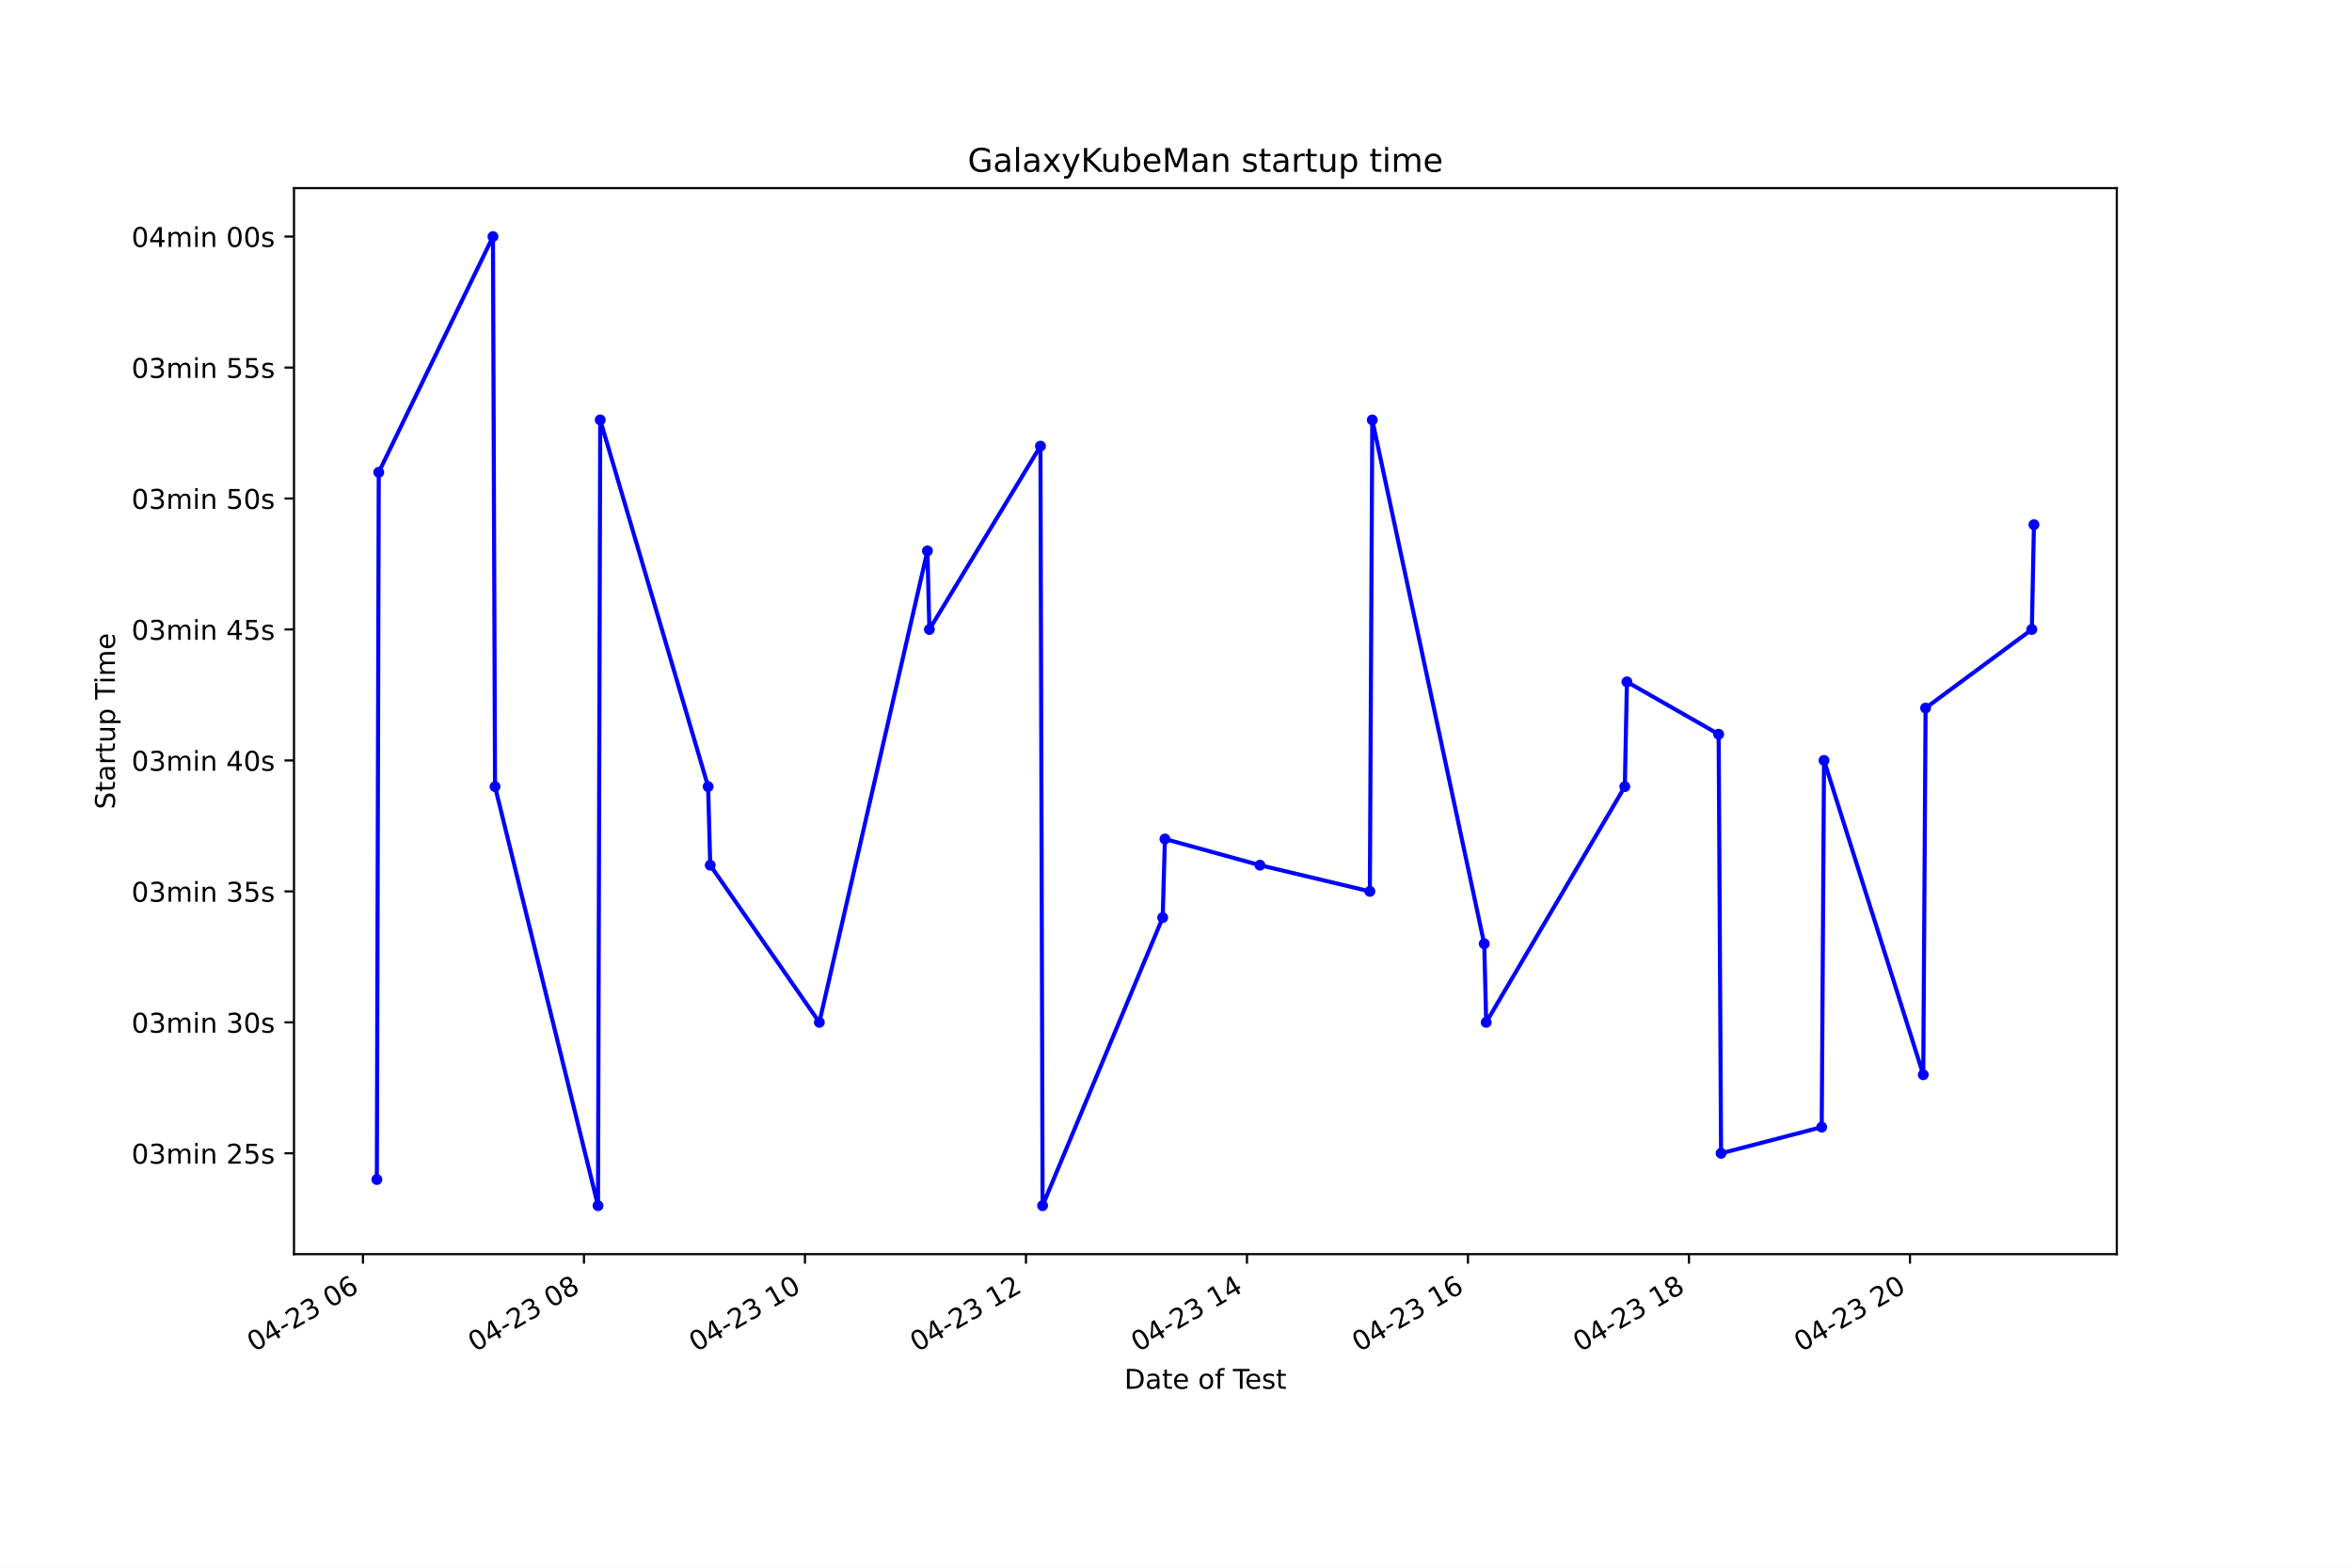
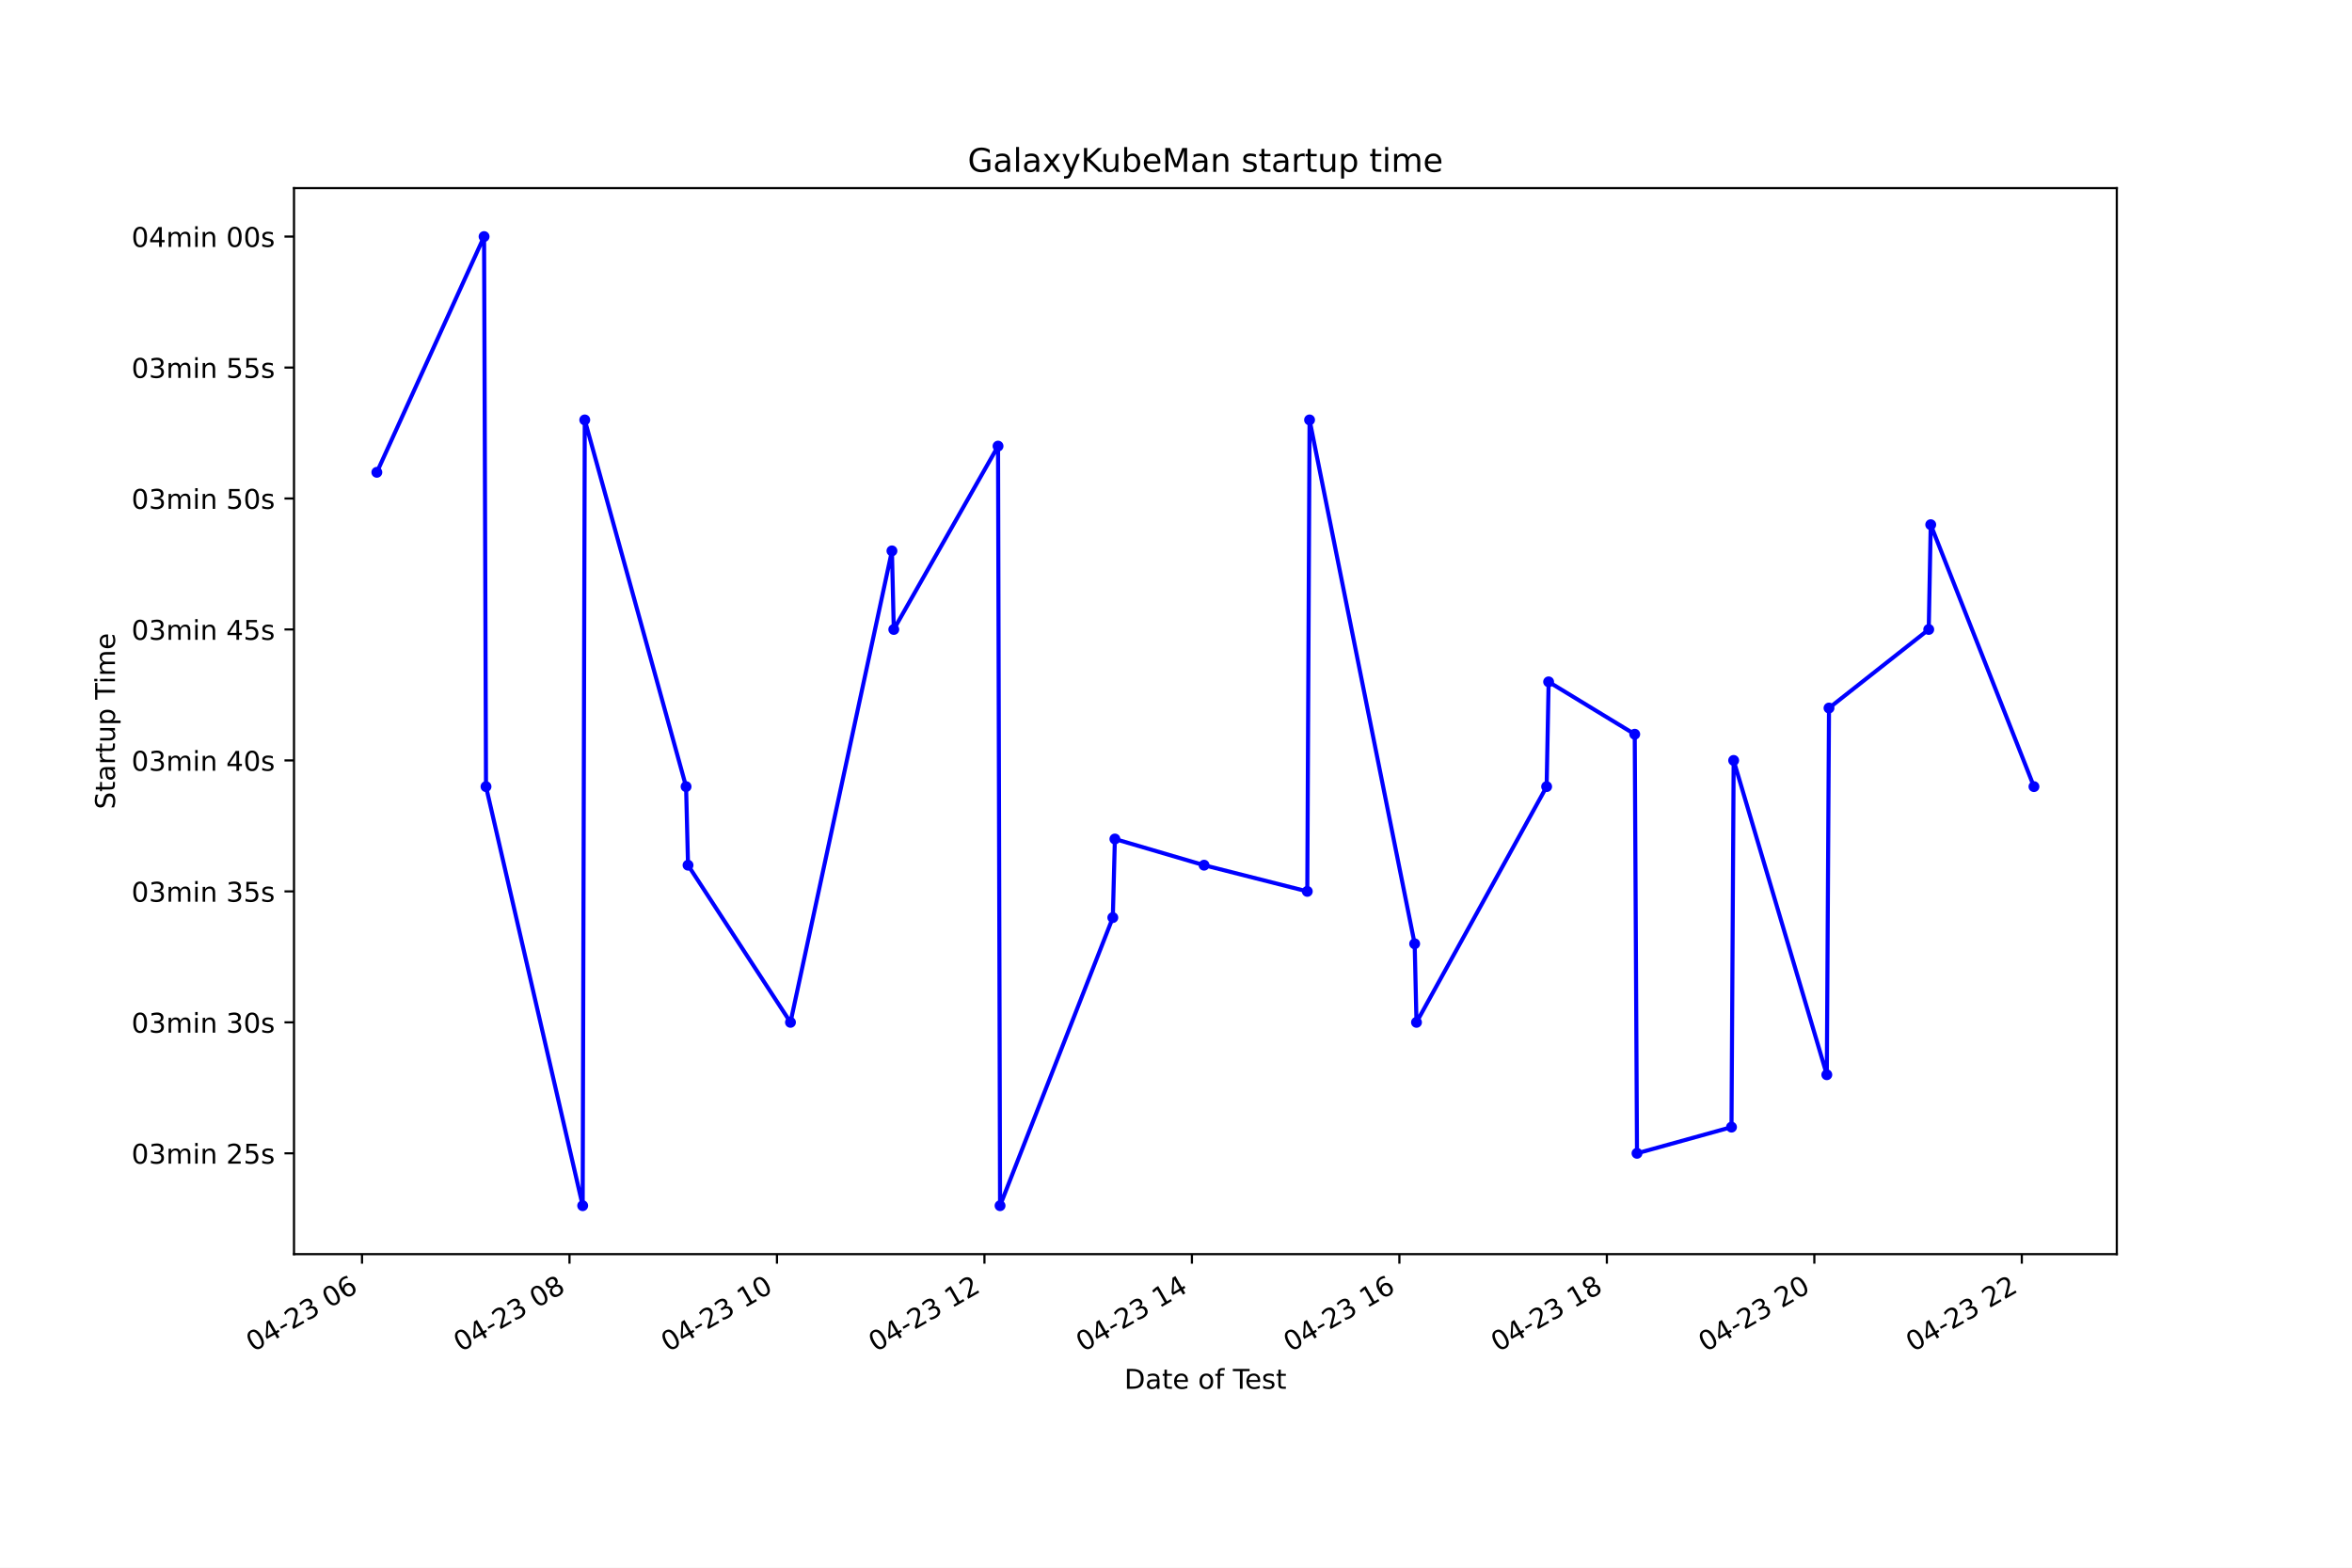
<svg xmlns="http://www.w3.org/2000/svg" xmlns:xlink="http://www.w3.org/1999/xlink" height="576pt" version="1.1" viewBox="0 0 864 576" width="864pt">
  <defs>
    <style type="text/css">*{stroke-linecap:butt;stroke-linejoin:round;}</style>
  </defs>
  <g id="figure_1">
    <g id="patch_1">
      <path d="M 0 576  L 864 576  L 864 0  L 0 0  z " style="fill:#ffffff;" />
    </g>
    <g id="axes_1">
      <g id="patch_2">
        <path d="M 108 460.8  L 777.6 460.8  L 777.6 69.12  L 108 69.12  z " style="fill:#ffffff;" />
      </g>
      <g id="matplotlib.axis_1">
        <g id="xtick_1">
          <g id="line2d_1">
            <defs>
-               <path d="M 0 0  L 0 3.5  " id="m173b4c6e5d" style="stroke:#000000;stroke-width:0.8;" />
+               <path d="M 0 0  L 0 3.5  " id="me853766c98" style="stroke:#000000;stroke-width:0.8;" />
            </defs>
            <g>
-               <use style="stroke:#000000;stroke-width:0.8;" x="133.328" xlink:href="#m173b4c6e5d" y="460.8" />
+               <use style="stroke:#000000;stroke-width:0.8;" x="132.985" xlink:href="#me853766c98" y="460.8" />
            </g>
          </g>
          <g id="text_1">
-             <g transform="translate(93.35134 496.8609)rotate(-30)scale(0.1 -0.1)">
+             <g transform="translate(93.0077 496.8609)rotate(-30)scale(0.1 -0.1)">
              <defs>
                <path d="M 2034 4250  Q 1547 4250 1301 3770  Q 1056 3291 1056 2328  Q 1056 1369 1301 889  Q 1547 409 2034 409  Q 2525 409 2770 889  Q 3016 1369 3016 2328  Q 3016 3291 2770 3770  Q 2525 4250 2034 4250  z M 2034 4750  Q 2819 4750 3233 4129  Q 3647 3509 3647 2328  Q 3647 1150 3233 529  Q 2819 -91 2034 -91  Q 1250 -91 836 529  Q 422 1150 422 2328  Q 422 3509 836 4129  Q 1250 4750 2034 4750  z " id="DejaVuSans-30" transform="scale(0.015625)" />
                <path d="M 2419 4116  L 825 1625  L 2419 1625  L 2419 4116  z M 2253 4666  L 3047 4666  L 3047 1625  L 3713 1625  L 3713 1100  L 3047 1100  L 3047 0  L 2419 0  L 2419 1100  L 313 1100  L 313 1709  L 2253 4666  z " id="DejaVuSans-34" transform="scale(0.015625)" />
                <path d="M 313 2009  L 1997 2009  L 1997 1497  L 313 1497  L 313 2009  z " id="DejaVuSans-2d" transform="scale(0.015625)" />
                <path d="M 1228 531  L 3431 531  L 3431 0  L 469 0  L 469 531  Q 828 903 1448 1529  Q 2069 2156 2228 2338  Q 2531 2678 2651 2914  Q 2772 3150 2772 3378  Q 2772 3750 2511 3984  Q 2250 4219 1831 4219  Q 1534 4219 1204 4116  Q 875 4013 500 3803  L 500 4441  Q 881 4594 1212 4672  Q 1544 4750 1819 4750  Q 2544 4750 2975 4387  Q 3406 4025 3406 3419  Q 3406 3131 3298 2873  Q 3191 2616 2906 2266  Q 2828 2175 2409 1742  Q 1991 1309 1228 531  z " id="DejaVuSans-32" transform="scale(0.015625)" />
                <path d="M 2597 2516  Q 3050 2419 3304 2112  Q 3559 1806 3559 1356  Q 3559 666 3084 287  Q 2609 -91 1734 -91  Q 1441 -91 1130 -33  Q 819 25 488 141  L 488 750  Q 750 597 1062 519  Q 1375 441 1716 441  Q 2309 441 2620 675  Q 2931 909 2931 1356  Q 2931 1769 2642 2001  Q 2353 2234 1838 2234  L 1294 2234  L 1294 2753  L 1863 2753  Q 2328 2753 2575 2939  Q 2822 3125 2822 3475  Q 2822 3834 2567 4026  Q 2313 4219 1838 4219  Q 1578 4219 1281 4162  Q 984 4106 628 3988  L 628 4550  Q 988 4650 1302 4700  Q 1616 4750 1894 4750  Q 2613 4750 3031 4423  Q 3450 4097 3450 3541  Q 3450 3153 3228 2886  Q 3006 2619 2597 2516  z " id="DejaVuSans-33" transform="scale(0.015625)" />
                <path id="DejaVuSans-20" transform="scale(0.015625)" />
                <path d="M 2113 2584  Q 1688 2584 1439 2293  Q 1191 2003 1191 1497  Q 1191 994 1439 701  Q 1688 409 2113 409  Q 2538 409 2786 701  Q 3034 994 3034 1497  Q 3034 2003 2786 2293  Q 2538 2584 2113 2584  z M 3366 4563  L 3366 3988  Q 3128 4100 2886 4159  Q 2644 4219 2406 4219  Q 1781 4219 1451 3797  Q 1122 3375 1075 2522  Q 1259 2794 1537 2939  Q 1816 3084 2150 3084  Q 2853 3084 3261 2657  Q 3669 2231 3669 1497  Q 3669 778 3244 343  Q 2819 -91 2113 -91  Q 1303 -91 875 529  Q 447 1150 447 2328  Q 447 3434 972 4092  Q 1497 4750 2381 4750  Q 2619 4750 2861 4703  Q 3103 4656 3366 4563  z " id="DejaVuSans-36" transform="scale(0.015625)" />
              </defs>
              <use xlink:href="#DejaVuSans-30" />
              <use x="63.623" xlink:href="#DejaVuSans-34" />
              <use x="127.246" xlink:href="#DejaVuSans-2d" />
              <use x="163.33" xlink:href="#DejaVuSans-32" />
              <use x="226.953" xlink:href="#DejaVuSans-33" />
              <use x="290.576" xlink:href="#DejaVuSans-20" />
              <use x="322.363" xlink:href="#DejaVuSans-30" />
              <use x="385.986" xlink:href="#DejaVuSans-36" />
            </g>
          </g>
        </g>
        <g id="xtick_2">
          <g id="line2d_2">
            <g>
-               <use style="stroke:#000000;stroke-width:0.8;" x="214.513" xlink:href="#m173b4c6e5d" y="460.8" />
+               <use style="stroke:#000000;stroke-width:0.8;" x="209.2" xlink:href="#me853766c98" y="460.8" />
            </g>
          </g>
          <g id="text_2">
-             <g transform="translate(174.536 496.8609)rotate(-30)scale(0.1 -0.1)">
+             <g transform="translate(169.223 496.8609)rotate(-30)scale(0.1 -0.1)">
              <defs>
                <path d="M 2034 2216  Q 1584 2216 1326 1975  Q 1069 1734 1069 1313  Q 1069 891 1326 650  Q 1584 409 2034 409  Q 2484 409 2743 651  Q 3003 894 3003 1313  Q 3003 1734 2745 1975  Q 2488 2216 2034 2216  z M 1403 2484  Q 997 2584 770 2862  Q 544 3141 544 3541  Q 544 4100 942 4425  Q 1341 4750 2034 4750  Q 2731 4750 3128 4425  Q 3525 4100 3525 3541  Q 3525 3141 3298 2862  Q 3072 2584 2669 2484  Q 3125 2378 3379 2068  Q 3634 1759 3634 1313  Q 3634 634 3220 271  Q 2806 -91 2034 -91  Q 1263 -91 848 271  Q 434 634 434 1313  Q 434 1759 690 2068  Q 947 2378 1403 2484  z M 1172 3481  Q 1172 3119 1398 2916  Q 1625 2713 2034 2713  Q 2441 2713 2670 2916  Q 2900 3119 2900 3481  Q 2900 3844 2670 4047  Q 2441 4250 2034 4250  Q 1625 4250 1398 4047  Q 1172 3844 1172 3481  z " id="DejaVuSans-38" transform="scale(0.015625)" />
              </defs>
              <use xlink:href="#DejaVuSans-30" />
              <use x="63.623" xlink:href="#DejaVuSans-34" />
              <use x="127.246" xlink:href="#DejaVuSans-2d" />
              <use x="163.33" xlink:href="#DejaVuSans-32" />
              <use x="226.953" xlink:href="#DejaVuSans-33" />
              <use x="290.576" xlink:href="#DejaVuSans-20" />
              <use x="322.363" xlink:href="#DejaVuSans-30" />
              <use x="385.986" xlink:href="#DejaVuSans-38" />
            </g>
          </g>
        </g>
        <g id="xtick_3">
          <g id="line2d_3">
            <g>
-               <use style="stroke:#000000;stroke-width:0.8;" x="295.698" xlink:href="#m173b4c6e5d" y="460.8" />
+               <use style="stroke:#000000;stroke-width:0.8;" x="285.415" xlink:href="#me853766c98" y="460.8" />
            </g>
          </g>
          <g id="text_3">
-             <g transform="translate(255.7207 496.8609)rotate(-30)scale(0.1 -0.1)">
+             <g transform="translate(245.4383 496.8609)rotate(-30)scale(0.1 -0.1)">
              <defs>
                <path d="M 794 531  L 1825 531  L 1825 4091  L 703 3866  L 703 4441  L 1819 4666  L 2450 4666  L 2450 531  L 3481 531  L 3481 0  L 794 0  L 794 531  z " id="DejaVuSans-31" transform="scale(0.015625)" />
              </defs>
              <use xlink:href="#DejaVuSans-30" />
              <use x="63.623" xlink:href="#DejaVuSans-34" />
              <use x="127.246" xlink:href="#DejaVuSans-2d" />
              <use x="163.33" xlink:href="#DejaVuSans-32" />
              <use x="226.953" xlink:href="#DejaVuSans-33" />
              <use x="290.576" xlink:href="#DejaVuSans-20" />
              <use x="322.363" xlink:href="#DejaVuSans-31" />
              <use x="385.986" xlink:href="#DejaVuSans-30" />
            </g>
          </g>
        </g>
        <g id="xtick_4">
          <g id="line2d_4">
            <g>
-               <use style="stroke:#000000;stroke-width:0.8;" x="376.883" xlink:href="#m173b4c6e5d" y="460.8" />
+               <use style="stroke:#000000;stroke-width:0.8;" x="361.631" xlink:href="#me853766c98" y="460.8" />
            </g>
          </g>
          <g id="text_4">
-             <g transform="translate(336.9054 496.8609)rotate(-30)scale(0.1 -0.1)">
+             <g transform="translate(321.6536 496.8609)rotate(-30)scale(0.1 -0.1)">
              <use xlink:href="#DejaVuSans-30" />
              <use x="63.623" xlink:href="#DejaVuSans-34" />
              <use x="127.246" xlink:href="#DejaVuSans-2d" />
              <use x="163.33" xlink:href="#DejaVuSans-32" />
              <use x="226.953" xlink:href="#DejaVuSans-33" />
              <use x="290.576" xlink:href="#DejaVuSans-20" />
              <use x="322.363" xlink:href="#DejaVuSans-31" />
              <use x="385.986" xlink:href="#DejaVuSans-32" />
            </g>
          </g>
        </g>
        <g id="xtick_5">
          <g id="line2d_5">
            <g>
-               <use style="stroke:#000000;stroke-width:0.8;" x="458.067" xlink:href="#m173b4c6e5d" y="460.8" />
+               <use style="stroke:#000000;stroke-width:0.8;" x="437.846" xlink:href="#me853766c98" y="460.8" />
            </g>
          </g>
          <g id="text_5">
-             <g transform="translate(418.0901 496.8609)rotate(-30)scale(0.1 -0.1)">
+             <g transform="translate(397.8688 496.8609)rotate(-30)scale(0.1 -0.1)">
              <use xlink:href="#DejaVuSans-30" />
              <use x="63.623" xlink:href="#DejaVuSans-34" />
              <use x="127.246" xlink:href="#DejaVuSans-2d" />
              <use x="163.33" xlink:href="#DejaVuSans-32" />
              <use x="226.953" xlink:href="#DejaVuSans-33" />
              <use x="290.576" xlink:href="#DejaVuSans-20" />
              <use x="322.363" xlink:href="#DejaVuSans-31" />
              <use x="385.986" xlink:href="#DejaVuSans-34" />
            </g>
          </g>
        </g>
        <g id="xtick_6">
          <g id="line2d_6">
            <g>
-               <use style="stroke:#000000;stroke-width:0.8;" x="539.252" xlink:href="#m173b4c6e5d" y="460.8" />
+               <use style="stroke:#000000;stroke-width:0.8;" x="514.061" xlink:href="#me853766c98" y="460.8" />
            </g>
          </g>
          <g id="text_6">
-             <g transform="translate(499.2748 496.8609)rotate(-30)scale(0.1 -0.1)">
+             <g transform="translate(474.0841 496.8609)rotate(-30)scale(0.1 -0.1)">
              <use xlink:href="#DejaVuSans-30" />
              <use x="63.623" xlink:href="#DejaVuSans-34" />
              <use x="127.246" xlink:href="#DejaVuSans-2d" />
              <use x="163.33" xlink:href="#DejaVuSans-32" />
              <use x="226.953" xlink:href="#DejaVuSans-33" />
              <use x="290.576" xlink:href="#DejaVuSans-20" />
              <use x="322.363" xlink:href="#DejaVuSans-31" />
              <use x="385.986" xlink:href="#DejaVuSans-36" />
            </g>
          </g>
        </g>
        <g id="xtick_7">
          <g id="line2d_7">
            <g>
-               <use style="stroke:#000000;stroke-width:0.8;" x="620.437" xlink:href="#m173b4c6e5d" y="460.8" />
+               <use style="stroke:#000000;stroke-width:0.8;" x="590.277" xlink:href="#me853766c98" y="460.8" />
            </g>
          </g>
          <g id="text_7">
-             <g transform="translate(580.4594 496.8609)rotate(-30)scale(0.1 -0.1)">
+             <g transform="translate(550.2994 496.8609)rotate(-30)scale(0.1 -0.1)">
              <use xlink:href="#DejaVuSans-30" />
              <use x="63.623" xlink:href="#DejaVuSans-34" />
              <use x="127.246" xlink:href="#DejaVuSans-2d" />
              <use x="163.33" xlink:href="#DejaVuSans-32" />
              <use x="226.953" xlink:href="#DejaVuSans-33" />
              <use x="290.576" xlink:href="#DejaVuSans-20" />
              <use x="322.363" xlink:href="#DejaVuSans-31" />
              <use x="385.986" xlink:href="#DejaVuSans-38" />
            </g>
          </g>
        </g>
        <g id="xtick_8">
          <g id="line2d_8">
            <g>
-               <use style="stroke:#000000;stroke-width:0.8;" x="701.621" xlink:href="#m173b4c6e5d" y="460.8" />
+               <use style="stroke:#000000;stroke-width:0.8;" x="666.492" xlink:href="#me853766c98" y="460.8" />
            </g>
          </g>
          <g id="text_8">
-             <g transform="translate(661.6441 496.8609)rotate(-30)scale(0.1 -0.1)">
+             <g transform="translate(626.5147 496.8609)rotate(-30)scale(0.1 -0.1)">
              <use xlink:href="#DejaVuSans-30" />
              <use x="63.623" xlink:href="#DejaVuSans-34" />
              <use x="127.246" xlink:href="#DejaVuSans-2d" />
              <use x="163.33" xlink:href="#DejaVuSans-32" />
              <use x="226.953" xlink:href="#DejaVuSans-33" />
              <use x="290.576" xlink:href="#DejaVuSans-20" />
              <use x="322.363" xlink:href="#DejaVuSans-32" />
              <use x="385.986" xlink:href="#DejaVuSans-30" />
            </g>
          </g>
        </g>
-         <g id="text_9">
+         <g id="xtick_9">
+           <g id="line2d_9">
+             <g>
+               <use style="stroke:#000000;stroke-width:0.8;" x="742.707" xlink:href="#me853766c98" y="460.8" />
+             </g>
+           </g>
+           <g id="text_9">
+             <g transform="translate(702.73 496.8609)rotate(-30)scale(0.1 -0.1)">
+               <use xlink:href="#DejaVuSans-30" />
+               <use x="63.623" xlink:href="#DejaVuSans-34" />
+               <use x="127.246" xlink:href="#DejaVuSans-2d" />
+               <use x="163.33" xlink:href="#DejaVuSans-32" />
+               <use x="226.953" xlink:href="#DejaVuSans-33" />
+               <use x="290.576" xlink:href="#DejaVuSans-20" />
+               <use x="322.363" xlink:href="#DejaVuSans-32" />
+               <use x="385.986" xlink:href="#DejaVuSans-32" />
+             </g>
+           </g>
+         </g>
+         <g id="text_10">
          <g transform="translate(413.0063 510.2604)scale(0.1 -0.1)">
            <defs>
              <path d="M 1259 4147  L 1259 519  L 2022 519  Q 2988 519 3436 956  Q 3884 1394 3884 2338  Q 3884 3275 3436 3711  Q 2988 4147 2022 4147  L 1259 4147  z M 628 4666  L 1925 4666  Q 3281 4666 3915 4102  Q 4550 3538 4550 2338  Q 4550 1131 3912 565  Q 3275 0 1925 0  L 628 0  L 628 4666  z " id="DejaVuSans-44" transform="scale(0.015625)" />
              <path d="M 2194 1759  Q 1497 1759 1228 1600  Q 959 1441 959 1056  Q 959 750 1161 570  Q 1363 391 1709 391  Q 2188 391 2477 730  Q 2766 1069 2766 1631  L 2766 1759  L 2194 1759  z M 3341 1997  L 3341 0  L 2766 0  L 2766 531  Q 2569 213 2275 61  Q 1981 -91 1556 -91  Q 1019 -91 701 211  Q 384 513 384 1019  Q 384 1609 779 1909  Q 1175 2209 1959 2209  L 2766 2209  L 2766 2266  Q 2766 2663 2505 2880  Q 2244 3097 1772 3097  Q 1472 3097 1187 3025  Q 903 2953 641 2809  L 641 3341  Q 956 3463 1253 3523  Q 1550 3584 1831 3584  Q 2591 3584 2966 3190  Q 3341 2797 3341 1997  z " id="DejaVuSans-61" transform="scale(0.015625)" />
              <path d="M 1172 4494  L 1172 3500  L 2356 3500  L 2356 3053  L 1172 3053  L 1172 1153  Q 1172 725 1289 603  Q 1406 481 1766 481  L 2356 481  L 2356 0  L 1766 0  Q 1100 0 847 248  Q 594 497 594 1153  L 594 3053  L 172 3053  L 172 3500  L 594 3500  L 594 4494  L 1172 4494  z " id="DejaVuSans-74" transform="scale(0.015625)" />
              <path d="M 3597 1894  L 3597 1613  L 953 1613  Q 991 1019 1311 708  Q 1631 397 2203 397  Q 2534 397 2845 478  Q 3156 559 3463 722  L 3463 178  Q 3153 47 2828 -22  Q 2503 -91 2169 -91  Q 1331 -91 842 396  Q 353 884 353 1716  Q 353 2575 817 3079  Q 1281 3584 2069 3584  Q 2775 3584 3186 3129  Q 3597 2675 3597 1894  z M 3022 2063  Q 3016 2534 2758 2815  Q 2500 3097 2075 3097  Q 1594 3097 1305 2825  Q 1016 2553 972 2059  L 3022 2063  z " id="DejaVuSans-65" transform="scale(0.015625)" />
              <path d="M 1959 3097  Q 1497 3097 1228 2736  Q 959 2375 959 1747  Q 959 1119 1226 758  Q 1494 397 1959 397  Q 2419 397 2687 759  Q 2956 1122 2956 1747  Q 2956 2369 2687 2733  Q 2419 3097 1959 3097  z M 1959 3584  Q 2709 3584 3137 3096  Q 3566 2609 3566 1747  Q 3566 888 3137 398  Q 2709 -91 1959 -91  Q 1206 -91 779 398  Q 353 888 353 1747  Q 353 2609 779 3096  Q 1206 3584 1959 3584  z " id="DejaVuSans-6f" transform="scale(0.015625)" />
              <path d="M 2375 4863  L 2375 4384  L 1825 4384  Q 1516 4384 1395 4259  Q 1275 4134 1275 3809  L 1275 3500  L 2222 3500  L 2222 3053  L 1275 3053  L 1275 0  L 697 0  L 697 3053  L 147 3053  L 147 3500  L 697 3500  L 697 3744  Q 697 4328 969 4595  Q 1241 4863 1831 4863  L 2375 4863  z " id="DejaVuSans-66" transform="scale(0.015625)" />
              <path d="M -19 4666  L 3928 4666  L 3928 4134  L 2272 4134  L 2272 0  L 1638 0  L 1638 4134  L -19 4134  L -19 4666  z " id="DejaVuSans-54" transform="scale(0.015625)" />
              <path d="M 2834 3397  L 2834 2853  Q 2591 2978 2328 3040  Q 2066 3103 1784 3103  Q 1356 3103 1142 2972  Q 928 2841 928 2578  Q 928 2378 1081 2264  Q 1234 2150 1697 2047  L 1894 2003  Q 2506 1872 2764 1633  Q 3022 1394 3022 966  Q 3022 478 2636 193  Q 2250 -91 1575 -91  Q 1294 -91 989 -36  Q 684 19 347 128  L 347 722  Q 666 556 975 473  Q 1284 391 1588 391  Q 1994 391 2212 530  Q 2431 669 2431 922  Q 2431 1156 2273 1281  Q 2116 1406 1581 1522  L 1381 1569  Q 847 1681 609 1914  Q 372 2147 372 2553  Q 372 3047 722 3315  Q 1072 3584 1716 3584  Q 2034 3584 2315 3537  Q 2597 3491 2834 3397  z " id="DejaVuSans-73" transform="scale(0.015625)" />
            </defs>
            <use xlink:href="#DejaVuSans-44" />
            <use x="77.002" xlink:href="#DejaVuSans-61" />
            <use x="138.281" xlink:href="#DejaVuSans-74" />
            <use x="177.49" xlink:href="#DejaVuSans-65" />
            <use x="239.014" xlink:href="#DejaVuSans-20" />
            <use x="270.801" xlink:href="#DejaVuSans-6f" />
            <use x="331.982" xlink:href="#DejaVuSans-66" />
            <use x="367.188" xlink:href="#DejaVuSans-20" />
            <use x="398.975" xlink:href="#DejaVuSans-54" />
            <use x="443.059" xlink:href="#DejaVuSans-65" />
            <use x="504.582" xlink:href="#DejaVuSans-73" />
            <use x="556.682" xlink:href="#DejaVuSans-74" />
          </g>
        </g>
      </g>
      <g id="matplotlib.axis_2">
        <g id="ytick_1">
-           <g id="line2d_9">
+           <g id="line2d_10">
            <defs>
-               <path d="M 0 0  L -3.5 0  " id="m0914fcce9e" style="stroke:#000000;stroke-width:0.8;" />
+               <path d="M 0 0  L -3.5 0  " id="me8b57d6880" style="stroke:#000000;stroke-width:0.8;" />
            </defs>
            <g>
-               <use style="stroke:#000000;stroke-width:0.8;" x="108" xlink:href="#m0914fcce9e" y="423.749" />
-             </g>
-           </g>
-           <g id="text_10">
+               <use style="stroke:#000000;stroke-width:0.8;" x="108" xlink:href="#me8b57d6880" y="423.749" />
+             </g>
+           </g>
+           <g id="text_11">
            <g transform="translate(48.30625 427.5484)scale(0.1 -0.1)">
              <defs>
                <path d="M 3328 2828  Q 3544 3216 3844 3400  Q 4144 3584 4550 3584  Q 5097 3584 5394 3201  Q 5691 2819 5691 2113  L 5691 0  L 5113 0  L 5113 2094  Q 5113 2597 4934 2840  Q 4756 3084 4391 3084  Q 3944 3084 3684 2787  Q 3425 2491 3425 1978  L 3425 0  L 2847 0  L 2847 2094  Q 2847 2600 2669 2842  Q 2491 3084 2119 3084  Q 1678 3084 1418 2786  Q 1159 2488 1159 1978  L 1159 0  L 581 0  L 581 3500  L 1159 3500  L 1159 2956  Q 1356 3278 1631 3431  Q 1906 3584 2284 3584  Q 2666 3584 2933 3390  Q 3200 3197 3328 2828  z " id="DejaVuSans-6d" transform="scale(0.015625)" />
                <path d="M 603 3500  L 1178 3500  L 1178 0  L 603 0  L 603 3500  z M 603 4863  L 1178 4863  L 1178 4134  L 603 4134  L 603 4863  z " id="DejaVuSans-69" transform="scale(0.015625)" />
                <path d="M 3513 2113  L 3513 0  L 2938 0  L 2938 2094  Q 2938 2591 2744 2837  Q 2550 3084 2163 3084  Q 1697 3084 1428 2787  Q 1159 2491 1159 1978  L 1159 0  L 581 0  L 581 3500  L 1159 3500  L 1159 2956  Q 1366 3272 1645 3428  Q 1925 3584 2291 3584  Q 2894 3584 3203 3211  Q 3513 2838 3513 2113  z " id="DejaVuSans-6e" transform="scale(0.015625)" />
                <path d="M 691 4666  L 3169 4666  L 3169 4134  L 1269 4134  L 1269 2991  Q 1406 3038 1543 3061  Q 1681 3084 1819 3084  Q 2600 3084 3056 2656  Q 3513 2228 3513 1497  Q 3513 744 3044 326  Q 2575 -91 1722 -91  Q 1428 -91 1123 -41  Q 819 9 494 109  L 494 744  Q 775 591 1075 516  Q 1375 441 1709 441  Q 2250 441 2565 725  Q 2881 1009 2881 1497  Q 2881 1984 2565 2268  Q 2250 2553 1709 2553  Q 1456 2553 1204 2497  Q 953 2441 691 2322  L 691 4666  z " id="DejaVuSans-35" transform="scale(0.015625)" />
              </defs>
              <use xlink:href="#DejaVuSans-30" />
              <use x="63.623" xlink:href="#DejaVuSans-33" />
              <use x="127.246" xlink:href="#DejaVuSans-6d" />
              <use x="224.658" xlink:href="#DejaVuSans-69" />
              <use x="252.441" xlink:href="#DejaVuSans-6e" />
              <use x="315.82" xlink:href="#DejaVuSans-20" />
              <use x="347.607" xlink:href="#DejaVuSans-32" />
              <use x="411.23" xlink:href="#DejaVuSans-35" />
              <use x="474.854" xlink:href="#DejaVuSans-73" />
            </g>
          </g>
        </g>
        <g id="ytick_2">
-           <g id="line2d_10">
-             <g>
-               <use style="stroke:#000000;stroke-width:0.8;" x="108" xlink:href="#m0914fcce9e" y="375.631" />
-             </g>
-           </g>
-           <g id="text_11">
+           <g id="line2d_11">
+             <g>
+               <use style="stroke:#000000;stroke-width:0.8;" x="108" xlink:href="#me8b57d6880" y="375.631" />
+             </g>
+           </g>
+           <g id="text_12">
            <g transform="translate(48.30625 379.4305)scale(0.1 -0.1)">
              <use xlink:href="#DejaVuSans-30" />
              <use x="63.623" xlink:href="#DejaVuSans-33" />
              <use x="127.246" xlink:href="#DejaVuSans-6d" />
              <use x="224.658" xlink:href="#DejaVuSans-69" />
              <use x="252.441" xlink:href="#DejaVuSans-6e" />
              <use x="315.82" xlink:href="#DejaVuSans-20" />
              <use x="347.607" xlink:href="#DejaVuSans-33" />
              <use x="411.23" xlink:href="#DejaVuSans-30" />
              <use x="474.854" xlink:href="#DejaVuSans-73" />
            </g>
          </g>
        </g>
        <g id="ytick_3">
-           <g id="line2d_11">
-             <g>
-               <use style="stroke:#000000;stroke-width:0.8;" x="108" xlink:href="#m0914fcce9e" y="327.513" />
-             </g>
-           </g>
-           <g id="text_12">
+           <g id="line2d_12">
+             <g>
+               <use style="stroke:#000000;stroke-width:0.8;" x="108" xlink:href="#me8b57d6880" y="327.513" />
+             </g>
+           </g>
+           <g id="text_13">
            <g transform="translate(48.30625 331.3125)scale(0.1 -0.1)">
              <use xlink:href="#DejaVuSans-30" />
              <use x="63.623" xlink:href="#DejaVuSans-33" />
              <use x="127.246" xlink:href="#DejaVuSans-6d" />
              <use x="224.658" xlink:href="#DejaVuSans-69" />
              <use x="252.441" xlink:href="#DejaVuSans-6e" />
              <use x="315.82" xlink:href="#DejaVuSans-20" />
              <use x="347.607" xlink:href="#DejaVuSans-33" />
              <use x="411.23" xlink:href="#DejaVuSans-35" />
              <use x="474.854" xlink:href="#DejaVuSans-73" />
            </g>
          </g>
        </g>
        <g id="ytick_4">
-           <g id="line2d_12">
-             <g>
-               <use style="stroke:#000000;stroke-width:0.8;" x="108" xlink:href="#m0914fcce9e" y="279.395" />
-             </g>
-           </g>
-           <g id="text_13">
+           <g id="line2d_13">
+             <g>
+               <use style="stroke:#000000;stroke-width:0.8;" x="108" xlink:href="#me8b57d6880" y="279.395" />
+             </g>
+           </g>
+           <g id="text_14">
            <g transform="translate(48.30625 283.1946)scale(0.1 -0.1)">
              <use xlink:href="#DejaVuSans-30" />
              <use x="63.623" xlink:href="#DejaVuSans-33" />
              <use x="127.246" xlink:href="#DejaVuSans-6d" />
              <use x="224.658" xlink:href="#DejaVuSans-69" />
              <use x="252.441" xlink:href="#DejaVuSans-6e" />
              <use x="315.82" xlink:href="#DejaVuSans-20" />
              <use x="347.607" xlink:href="#DejaVuSans-34" />
              <use x="411.23" xlink:href="#DejaVuSans-30" />
              <use x="474.854" xlink:href="#DejaVuSans-73" />
            </g>
          </g>
        </g>
        <g id="ytick_5">
-           <g id="line2d_13">
-             <g>
-               <use style="stroke:#000000;stroke-width:0.8;" x="108" xlink:href="#m0914fcce9e" y="231.277" />
-             </g>
-           </g>
-           <g id="text_14">
+           <g id="line2d_14">
+             <g>
+               <use style="stroke:#000000;stroke-width:0.8;" x="108" xlink:href="#me8b57d6880" y="231.277" />
+             </g>
+           </g>
+           <g id="text_15">
            <g transform="translate(48.30625 235.0767)scale(0.1 -0.1)">
              <use xlink:href="#DejaVuSans-30" />
              <use x="63.623" xlink:href="#DejaVuSans-33" />
              <use x="127.246" xlink:href="#DejaVuSans-6d" />
              <use x="224.658" xlink:href="#DejaVuSans-69" />
              <use x="252.441" xlink:href="#DejaVuSans-6e" />
              <use x="315.82" xlink:href="#DejaVuSans-20" />
              <use x="347.607" xlink:href="#DejaVuSans-34" />
              <use x="411.23" xlink:href="#DejaVuSans-35" />
              <use x="474.854" xlink:href="#DejaVuSans-73" />
            </g>
          </g>
        </g>
        <g id="ytick_6">
-           <g id="line2d_14">
-             <g>
-               <use style="stroke:#000000;stroke-width:0.8;" x="108" xlink:href="#m0914fcce9e" y="183.16" />
-             </g>
-           </g>
-           <g id="text_15">
+           <g id="line2d_15">
+             <g>
+               <use style="stroke:#000000;stroke-width:0.8;" x="108" xlink:href="#me8b57d6880" y="183.16" />
+             </g>
+           </g>
+           <g id="text_16">
            <g transform="translate(48.30625 186.9587)scale(0.1 -0.1)">
              <use xlink:href="#DejaVuSans-30" />
              <use x="63.623" xlink:href="#DejaVuSans-33" />
              <use x="127.246" xlink:href="#DejaVuSans-6d" />
              <use x="224.658" xlink:href="#DejaVuSans-69" />
              <use x="252.441" xlink:href="#DejaVuSans-6e" />
              <use x="315.82" xlink:href="#DejaVuSans-20" />
              <use x="347.607" xlink:href="#DejaVuSans-35" />
              <use x="411.23" xlink:href="#DejaVuSans-30" />
              <use x="474.854" xlink:href="#DejaVuSans-73" />
            </g>
          </g>
        </g>
        <g id="ytick_7">
-           <g id="line2d_15">
-             <g>
-               <use style="stroke:#000000;stroke-width:0.8;" x="108" xlink:href="#m0914fcce9e" y="135.042" />
-             </g>
-           </g>
-           <g id="text_16">
+           <g id="line2d_16">
+             <g>
+               <use style="stroke:#000000;stroke-width:0.8;" x="108" xlink:href="#me8b57d6880" y="135.042" />
+             </g>
+           </g>
+           <g id="text_17">
            <g transform="translate(48.30625 138.8408)scale(0.1 -0.1)">
              <use xlink:href="#DejaVuSans-30" />
              <use x="63.623" xlink:href="#DejaVuSans-33" />
              <use x="127.246" xlink:href="#DejaVuSans-6d" />
              <use x="224.658" xlink:href="#DejaVuSans-69" />
              <use x="252.441" xlink:href="#DejaVuSans-6e" />
              <use x="315.82" xlink:href="#DejaVuSans-20" />
              <use x="347.607" xlink:href="#DejaVuSans-35" />
              <use x="411.23" xlink:href="#DejaVuSans-35" />
              <use x="474.854" xlink:href="#DejaVuSans-73" />
            </g>
          </g>
        </g>
        <g id="ytick_8">
-           <g id="line2d_16">
-             <g>
-               <use style="stroke:#000000;stroke-width:0.8;" x="108" xlink:href="#m0914fcce9e" y="86.924" />
-             </g>
-           </g>
-           <g id="text_17">
+           <g id="line2d_17">
+             <g>
+               <use style="stroke:#000000;stroke-width:0.8;" x="108" xlink:href="#me8b57d6880" y="86.924" />
+             </g>
+           </g>
+           <g id="text_18">
            <g transform="translate(48.30625 90.72285)scale(0.1 -0.1)">
              <use xlink:href="#DejaVuSans-30" />
              <use x="63.623" xlink:href="#DejaVuSans-34" />
              <use x="127.246" xlink:href="#DejaVuSans-6d" />
              <use x="224.658" xlink:href="#DejaVuSans-69" />
              <use x="252.441" xlink:href="#DejaVuSans-6e" />
              <use x="315.82" xlink:href="#DejaVuSans-20" />
              <use x="347.607" xlink:href="#DejaVuSans-30" />
              <use x="411.23" xlink:href="#DejaVuSans-30" />
              <use x="474.854" xlink:href="#DejaVuSans-73" />
            </g>
          </g>
        </g>
-         <g id="text_18">
+         <g id="text_19">
          <g transform="translate(42.22656 297.3397)rotate(-90)scale(0.1 -0.1)">
            <defs>
              <path d="M 3425 4513  L 3425 3897  Q 3066 4069 2747 4153  Q 2428 4238 2131 4238  Q 1616 4238 1336 4038  Q 1056 3838 1056 3469  Q 1056 3159 1242 3001  Q 1428 2844 1947 2747  L 2328 2669  Q 3034 2534 3370 2195  Q 3706 1856 3706 1288  Q 3706 609 3251 259  Q 2797 -91 1919 -91  Q 1588 -91 1214 -16  Q 841 59 441 206  L 441 856  Q 825 641 1194 531  Q 1563 422 1919 422  Q 2459 422 2753 634  Q 3047 847 3047 1241  Q 3047 1584 2836 1778  Q 2625 1972 2144 2069  L 1759 2144  Q 1053 2284 737 2584  Q 422 2884 422 3419  Q 422 4038 858 4394  Q 1294 4750 2059 4750  Q 2388 4750 2728 4690  Q 3069 4631 3425 4513  z " id="DejaVuSans-53" transform="scale(0.015625)" />
              <path d="M 2631 2963  Q 2534 3019 2420 3045  Q 2306 3072 2169 3072  Q 1681 3072 1420 2755  Q 1159 2438 1159 1844  L 1159 0  L 581 0  L 581 3500  L 1159 3500  L 1159 2956  Q 1341 3275 1631 3429  Q 1922 3584 2338 3584  Q 2397 3584 2469 3576  Q 2541 3569 2628 3553  L 2631 2963  z " id="DejaVuSans-72" transform="scale(0.015625)" />
              <path d="M 544 1381  L 544 3500  L 1119 3500  L 1119 1403  Q 1119 906 1312 657  Q 1506 409 1894 409  Q 2359 409 2629 706  Q 2900 1003 2900 1516  L 2900 3500  L 3475 3500  L 3475 0  L 2900 0  L 2900 538  Q 2691 219 2414 64  Q 2138 -91 1772 -91  Q 1169 -91 856 284  Q 544 659 544 1381  z M 1991 3584  L 1991 3584  z " id="DejaVuSans-75" transform="scale(0.015625)" />
              <path d="M 1159 525  L 1159 -1331  L 581 -1331  L 581 3500  L 1159 3500  L 1159 2969  Q 1341 3281 1617 3432  Q 1894 3584 2278 3584  Q 2916 3584 3314 3078  Q 3713 2572 3713 1747  Q 3713 922 3314 415  Q 2916 -91 2278 -91  Q 1894 -91 1617 61  Q 1341 213 1159 525  z M 3116 1747  Q 3116 2381 2855 2742  Q 2594 3103 2138 3103  Q 1681 3103 1420 2742  Q 1159 2381 1159 1747  Q 1159 1113 1420 752  Q 1681 391 2138 391  Q 2594 391 2855 752  Q 3116 1113 3116 1747  z " id="DejaVuSans-70" transform="scale(0.015625)" />
            </defs>
            <use xlink:href="#DejaVuSans-53" />
            <use x="63.477" xlink:href="#DejaVuSans-74" />
            <use x="102.686" xlink:href="#DejaVuSans-61" />
            <use x="163.965" xlink:href="#DejaVuSans-72" />
            <use x="205.078" xlink:href="#DejaVuSans-74" />
            <use x="244.287" xlink:href="#DejaVuSans-75" />
            <use x="307.666" xlink:href="#DejaVuSans-70" />
            <use x="371.143" xlink:href="#DejaVuSans-20" />
            <use x="402.93" xlink:href="#DejaVuSans-54" />
            <use x="460.889" xlink:href="#DejaVuSans-69" />
            <use x="488.672" xlink:href="#DejaVuSans-6d" />
            <use x="586.084" xlink:href="#DejaVuSans-65" />
          </g>
        </g>
      </g>
-       <g id="line2d_17">
-         <path clip-path="url(#pb8e2afdf93)" d="M 747.164 192.783  L 746.386 231.277  L 707.361 260.148  L 706.504 394.878  L 670.049 279.395  L 669.204 414.126  L 632.231 423.749  L 631.34 269.772  L 597.649 250.525  L 596.87 289.019  L 545.95 375.631  L 545.228 346.76  L 504.106 154.289  L 503.215 327.513  L 462.826 317.89  L 427.927 308.266  L 427.116 337.137  L 382.994 442.996  L 382.205 163.912  L 341.409 231.277  L 340.688 202.407  L 300.986 375.631  L 260.901 317.89  L 260.134 289.019  L 220.489 154.289  L 219.677 442.996  L 181.848 289.019  L 181.092 86.924  L 139.135 173.536  L 138.436 433.373  " style="fill:none;stroke:#0000ff;stroke-linecap:square;stroke-width:1.5;" />
+       <g id="line2d_18">
+         <path clip-path="url(#p99a9b4d1b0)" d="M 747.164 289.019  L 709.247 192.783  L 708.516 231.277  L 671.88 260.148  L 671.075 394.878  L 636.853 279.395  L 636.059 414.126  L 601.349 423.749  L 600.513 269.772  L 568.883 250.525  L 568.153 289.019  L 520.349 375.631  L 519.672 346.76  L 481.066 154.289  L 480.23 327.513  L 442.313 317.89  L 409.551 308.266  L 408.789 337.137  L 367.368 442.996  L 366.627 163.912  L 328.329 231.277  L 327.651 202.407  L 290.38 375.631  L 252.749 317.89  L 252.029 289.019  L 214.81 154.289  L 214.048 442.996  L 178.534 289.019  L 177.825 86.924  L 138.436 173.536  " style="fill:none;stroke:#0000ff;stroke-linecap:square;stroke-width:1.5;" />
        <defs>
-           <path d="M 0 1.5  C 0.398 1.5 0.779 1.342 1.061 1.061  C 1.342 0.779 1.5 0.398 1.5 0  C 1.5 -0.398 1.342 -0.779 1.061 -1.061  C 0.779 -1.342 0.398 -1.5 0 -1.5  C -0.398 -1.5 -0.779 -1.342 -1.061 -1.061  C -1.342 -0.779 -1.5 -0.398 -1.5 0  C -1.5 0.398 -1.342 0.779 -1.061 1.061  C -0.779 1.342 -0.398 1.5 0 1.5  z " id="maff77daf09" style="stroke:#0000ff;" />
+           <path d="M 0 1.5  C 0.398 1.5 0.779 1.342 1.061 1.061  C 1.342 0.779 1.5 0.398 1.5 0  C 1.5 -0.398 1.342 -0.779 1.061 -1.061  C 0.779 -1.342 0.398 -1.5 0 -1.5  C -0.398 -1.5 -0.779 -1.342 -1.061 -1.061  C -1.342 -0.779 -1.5 -0.398 -1.5 0  C -1.5 0.398 -1.342 0.779 -1.061 1.061  C -0.779 1.342 -0.398 1.5 0 1.5  z " id="me04483283a" style="stroke:#0000ff;" />
        </defs>
-         <g clip-path="url(#pb8e2afdf93)">
-           <use style="fill:#0000ff;stroke:#0000ff;" x="747.164" xlink:href="#maff77daf09" y="192.783" />
-           <use style="fill:#0000ff;stroke:#0000ff;" x="746.386" xlink:href="#maff77daf09" y="231.277" />
-           <use style="fill:#0000ff;stroke:#0000ff;" x="707.361" xlink:href="#maff77daf09" y="260.148" />
-           <use style="fill:#0000ff;stroke:#0000ff;" x="706.504" xlink:href="#maff77daf09" y="394.878" />
-           <use style="fill:#0000ff;stroke:#0000ff;" x="670.049" xlink:href="#maff77daf09" y="279.395" />
-           <use style="fill:#0000ff;stroke:#0000ff;" x="669.204" xlink:href="#maff77daf09" y="414.126" />
-           <use style="fill:#0000ff;stroke:#0000ff;" x="632.231" xlink:href="#maff77daf09" y="423.749" />
-           <use style="fill:#0000ff;stroke:#0000ff;" x="631.34" xlink:href="#maff77daf09" y="269.772" />
-           <use style="fill:#0000ff;stroke:#0000ff;" x="597.649" xlink:href="#maff77daf09" y="250.525" />
-           <use style="fill:#0000ff;stroke:#0000ff;" x="596.87" xlink:href="#maff77daf09" y="289.019" />
-           <use style="fill:#0000ff;stroke:#0000ff;" x="545.95" xlink:href="#maff77daf09" y="375.631" />
-           <use style="fill:#0000ff;stroke:#0000ff;" x="545.228" xlink:href="#maff77daf09" y="346.76" />
-           <use style="fill:#0000ff;stroke:#0000ff;" x="504.106" xlink:href="#maff77daf09" y="154.289" />
-           <use style="fill:#0000ff;stroke:#0000ff;" x="503.215" xlink:href="#maff77daf09" y="327.513" />
-           <use style="fill:#0000ff;stroke:#0000ff;" x="462.826" xlink:href="#maff77daf09" y="317.89" />
-           <use style="fill:#0000ff;stroke:#0000ff;" x="427.927" xlink:href="#maff77daf09" y="308.266" />
-           <use style="fill:#0000ff;stroke:#0000ff;" x="427.116" xlink:href="#maff77daf09" y="337.137" />
-           <use style="fill:#0000ff;stroke:#0000ff;" x="382.994" xlink:href="#maff77daf09" y="442.996" />
-           <use style="fill:#0000ff;stroke:#0000ff;" x="382.205" xlink:href="#maff77daf09" y="163.912" />
-           <use style="fill:#0000ff;stroke:#0000ff;" x="341.409" xlink:href="#maff77daf09" y="231.277" />
-           <use style="fill:#0000ff;stroke:#0000ff;" x="340.688" xlink:href="#maff77daf09" y="202.407" />
-           <use style="fill:#0000ff;stroke:#0000ff;" x="300.986" xlink:href="#maff77daf09" y="375.631" />
-           <use style="fill:#0000ff;stroke:#0000ff;" x="260.901" xlink:href="#maff77daf09" y="317.89" />
-           <use style="fill:#0000ff;stroke:#0000ff;" x="260.134" xlink:href="#maff77daf09" y="289.019" />
-           <use style="fill:#0000ff;stroke:#0000ff;" x="220.489" xlink:href="#maff77daf09" y="154.289" />
-           <use style="fill:#0000ff;stroke:#0000ff;" x="219.677" xlink:href="#maff77daf09" y="442.996" />
-           <use style="fill:#0000ff;stroke:#0000ff;" x="181.848" xlink:href="#maff77daf09" y="289.019" />
-           <use style="fill:#0000ff;stroke:#0000ff;" x="181.092" xlink:href="#maff77daf09" y="86.924" />
-           <use style="fill:#0000ff;stroke:#0000ff;" x="139.135" xlink:href="#maff77daf09" y="173.536" />
-           <use style="fill:#0000ff;stroke:#0000ff;" x="138.436" xlink:href="#maff77daf09" y="433.373" />
+         <g clip-path="url(#p99a9b4d1b0)">
+           <use style="fill:#0000ff;stroke:#0000ff;" x="747.164" xlink:href="#me04483283a" y="289.019" />
+           <use style="fill:#0000ff;stroke:#0000ff;" x="709.247" xlink:href="#me04483283a" y="192.783" />
+           <use style="fill:#0000ff;stroke:#0000ff;" x="708.516" xlink:href="#me04483283a" y="231.277" />
+           <use style="fill:#0000ff;stroke:#0000ff;" x="671.88" xlink:href="#me04483283a" y="260.148" />
+           <use style="fill:#0000ff;stroke:#0000ff;" x="671.075" xlink:href="#me04483283a" y="394.878" />
+           <use style="fill:#0000ff;stroke:#0000ff;" x="636.853" xlink:href="#me04483283a" y="279.395" />
+           <use style="fill:#0000ff;stroke:#0000ff;" x="636.059" xlink:href="#me04483283a" y="414.126" />
+           <use style="fill:#0000ff;stroke:#0000ff;" x="601.349" xlink:href="#me04483283a" y="423.749" />
+           <use style="fill:#0000ff;stroke:#0000ff;" x="600.513" xlink:href="#me04483283a" y="269.772" />
+           <use style="fill:#0000ff;stroke:#0000ff;" x="568.883" xlink:href="#me04483283a" y="250.525" />
+           <use style="fill:#0000ff;stroke:#0000ff;" x="568.153" xlink:href="#me04483283a" y="289.019" />
+           <use style="fill:#0000ff;stroke:#0000ff;" x="520.349" xlink:href="#me04483283a" y="375.631" />
+           <use style="fill:#0000ff;stroke:#0000ff;" x="519.672" xlink:href="#me04483283a" y="346.76" />
+           <use style="fill:#0000ff;stroke:#0000ff;" x="481.066" xlink:href="#me04483283a" y="154.289" />
+           <use style="fill:#0000ff;stroke:#0000ff;" x="480.23" xlink:href="#me04483283a" y="327.513" />
+           <use style="fill:#0000ff;stroke:#0000ff;" x="442.313" xlink:href="#me04483283a" y="317.89" />
+           <use style="fill:#0000ff;stroke:#0000ff;" x="409.551" xlink:href="#me04483283a" y="308.266" />
+           <use style="fill:#0000ff;stroke:#0000ff;" x="408.789" xlink:href="#me04483283a" y="337.137" />
+           <use style="fill:#0000ff;stroke:#0000ff;" x="367.368" xlink:href="#me04483283a" y="442.996" />
+           <use style="fill:#0000ff;stroke:#0000ff;" x="366.627" xlink:href="#me04483283a" y="163.912" />
+           <use style="fill:#0000ff;stroke:#0000ff;" x="328.329" xlink:href="#me04483283a" y="231.277" />
+           <use style="fill:#0000ff;stroke:#0000ff;" x="327.651" xlink:href="#me04483283a" y="202.407" />
+           <use style="fill:#0000ff;stroke:#0000ff;" x="290.38" xlink:href="#me04483283a" y="375.631" />
+           <use style="fill:#0000ff;stroke:#0000ff;" x="252.749" xlink:href="#me04483283a" y="317.89" />
+           <use style="fill:#0000ff;stroke:#0000ff;" x="252.029" xlink:href="#me04483283a" y="289.019" />
+           <use style="fill:#0000ff;stroke:#0000ff;" x="214.81" xlink:href="#me04483283a" y="154.289" />
+           <use style="fill:#0000ff;stroke:#0000ff;" x="214.048" xlink:href="#me04483283a" y="442.996" />
+           <use style="fill:#0000ff;stroke:#0000ff;" x="178.534" xlink:href="#me04483283a" y="289.019" />
+           <use style="fill:#0000ff;stroke:#0000ff;" x="177.825" xlink:href="#me04483283a" y="86.924" />
+           <use style="fill:#0000ff;stroke:#0000ff;" x="138.436" xlink:href="#me04483283a" y="173.536" />
        </g>
      </g>
      <g id="patch_3">
        <path d="M 108 460.8  L 108 69.12  " style="fill:none;stroke:#000000;stroke-linecap:square;stroke-linejoin:miter;stroke-width:0.8;" />
      </g>
      <g id="patch_4">
        <path d="M 777.6 460.8  L 777.6 69.12  " style="fill:none;stroke:#000000;stroke-linecap:square;stroke-linejoin:miter;stroke-width:0.8;" />
      </g>
      <g id="patch_5">
        <path d="M 108 460.8  L 777.6 460.8  " style="fill:none;stroke:#000000;stroke-linecap:square;stroke-linejoin:miter;stroke-width:0.8;" />
      </g>
      <g id="patch_6">
        <path d="M 108 69.12  L 777.6 69.12  " style="fill:none;stroke:#000000;stroke-linecap:square;stroke-linejoin:miter;stroke-width:0.8;" />
      </g>
-       <g id="text_19">
+       <g id="text_20">
        <g transform="translate(355.4794 63.12)scale(0.12 -0.12)">
          <defs>
            <path d="M 3809 666  L 3809 1919  L 2778 1919  L 2778 2438  L 4434 2438  L 4434 434  Q 4069 175 3628 42  Q 3188 -91 2688 -91  Q 1594 -91 976 548  Q 359 1188 359 2328  Q 359 3472 976 4111  Q 1594 4750 2688 4750  Q 3144 4750 3555 4637  Q 3966 4525 4313 4306  L 4313 3634  Q 3963 3931 3569 4081  Q 3175 4231 2741 4231  Q 1884 4231 1454 3753  Q 1025 3275 1025 2328  Q 1025 1384 1454 906  Q 1884 428 2741 428  Q 3075 428 3337 486  Q 3600 544 3809 666  z " id="DejaVuSans-47" transform="scale(0.015625)" />
            <path d="M 603 4863  L 1178 4863  L 1178 0  L 603 0  L 603 4863  z " id="DejaVuSans-6c" transform="scale(0.015625)" />
            <path d="M 3513 3500  L 2247 1797  L 3578 0  L 2900 0  L 1881 1375  L 863 0  L 184 0  L 1544 1831  L 300 3500  L 978 3500  L 1906 2253  L 2834 3500  L 3513 3500  z " id="DejaVuSans-78" transform="scale(0.015625)" />
            <path d="M 2059 -325  Q 1816 -950 1584 -1140  Q 1353 -1331 966 -1331  L 506 -1331  L 506 -850  L 844 -850  Q 1081 -850 1212 -737  Q 1344 -625 1503 -206  L 1606 56  L 191 3500  L 800 3500  L 1894 763  L 2988 3500  L 3597 3500  L 2059 -325  z " id="DejaVuSans-79" transform="scale(0.015625)" />
            <path d="M 628 4666  L 1259 4666  L 1259 2694  L 3353 4666  L 4166 4666  L 1850 2491  L 4331 0  L 3500 0  L 1259 2247  L 1259 0  L 628 0  L 628 4666  z " id="DejaVuSans-4b" transform="scale(0.015625)" />
            <path d="M 3116 1747  Q 3116 2381 2855 2742  Q 2594 3103 2138 3103  Q 1681 3103 1420 2742  Q 1159 2381 1159 1747  Q 1159 1113 1420 752  Q 1681 391 2138 391  Q 2594 391 2855 752  Q 3116 1113 3116 1747  z M 1159 2969  Q 1341 3281 1617 3432  Q 1894 3584 2278 3584  Q 2916 3584 3314 3078  Q 3713 2572 3713 1747  Q 3713 922 3314 415  Q 2916 -91 2278 -91  Q 1894 -91 1617 61  Q 1341 213 1159 525  L 1159 0  L 581 0  L 581 4863  L 1159 4863  L 1159 2969  z " id="DejaVuSans-62" transform="scale(0.015625)" />
            <path d="M 628 4666  L 1569 4666  L 2759 1491  L 3956 4666  L 4897 4666  L 4897 0  L 4281 0  L 4281 4097  L 3078 897  L 2444 897  L 1241 4097  L 1241 0  L 628 0  L 628 4666  z " id="DejaVuSans-4d" transform="scale(0.015625)" />
          </defs>
          <use xlink:href="#DejaVuSans-47" />
          <use x="77.49" xlink:href="#DejaVuSans-61" />
          <use x="138.77" xlink:href="#DejaVuSans-6c" />
          <use x="166.553" xlink:href="#DejaVuSans-61" />
          <use x="227.832" xlink:href="#DejaVuSans-78" />
          <use x="287.012" xlink:href="#DejaVuSans-79" />
          <use x="346.191" xlink:href="#DejaVuSans-4b" />
          <use x="406.768" xlink:href="#DejaVuSans-75" />
          <use x="470.146" xlink:href="#DejaVuSans-62" />
          <use x="533.623" xlink:href="#DejaVuSans-65" />
          <use x="595.146" xlink:href="#DejaVuSans-4d" />
          <use x="681.426" xlink:href="#DejaVuSans-61" />
          <use x="742.705" xlink:href="#DejaVuSans-6e" />
          <use x="806.084" xlink:href="#DejaVuSans-20" />
          <use x="837.871" xlink:href="#DejaVuSans-73" />
          <use x="889.971" xlink:href="#DejaVuSans-74" />
          <use x="929.18" xlink:href="#DejaVuSans-61" />
          <use x="990.459" xlink:href="#DejaVuSans-72" />
          <use x="1031.572" xlink:href="#DejaVuSans-74" />
          <use x="1070.781" xlink:href="#DejaVuSans-75" />
          <use x="1134.16" xlink:href="#DejaVuSans-70" />
          <use x="1197.637" xlink:href="#DejaVuSans-20" />
          <use x="1229.424" xlink:href="#DejaVuSans-74" />
          <use x="1268.633" xlink:href="#DejaVuSans-69" />
          <use x="1296.416" xlink:href="#DejaVuSans-6d" />
          <use x="1393.828" xlink:href="#DejaVuSans-65" />
        </g>
      </g>
    </g>
  </g>
  <defs>
-     <clipPath id="pb8e2afdf93">
+     <clipPath id="p99a9b4d1b0">
      <rect height="391.68" width="669.6" x="108" y="69.12" />
    </clipPath>
  </defs>
</svg>
